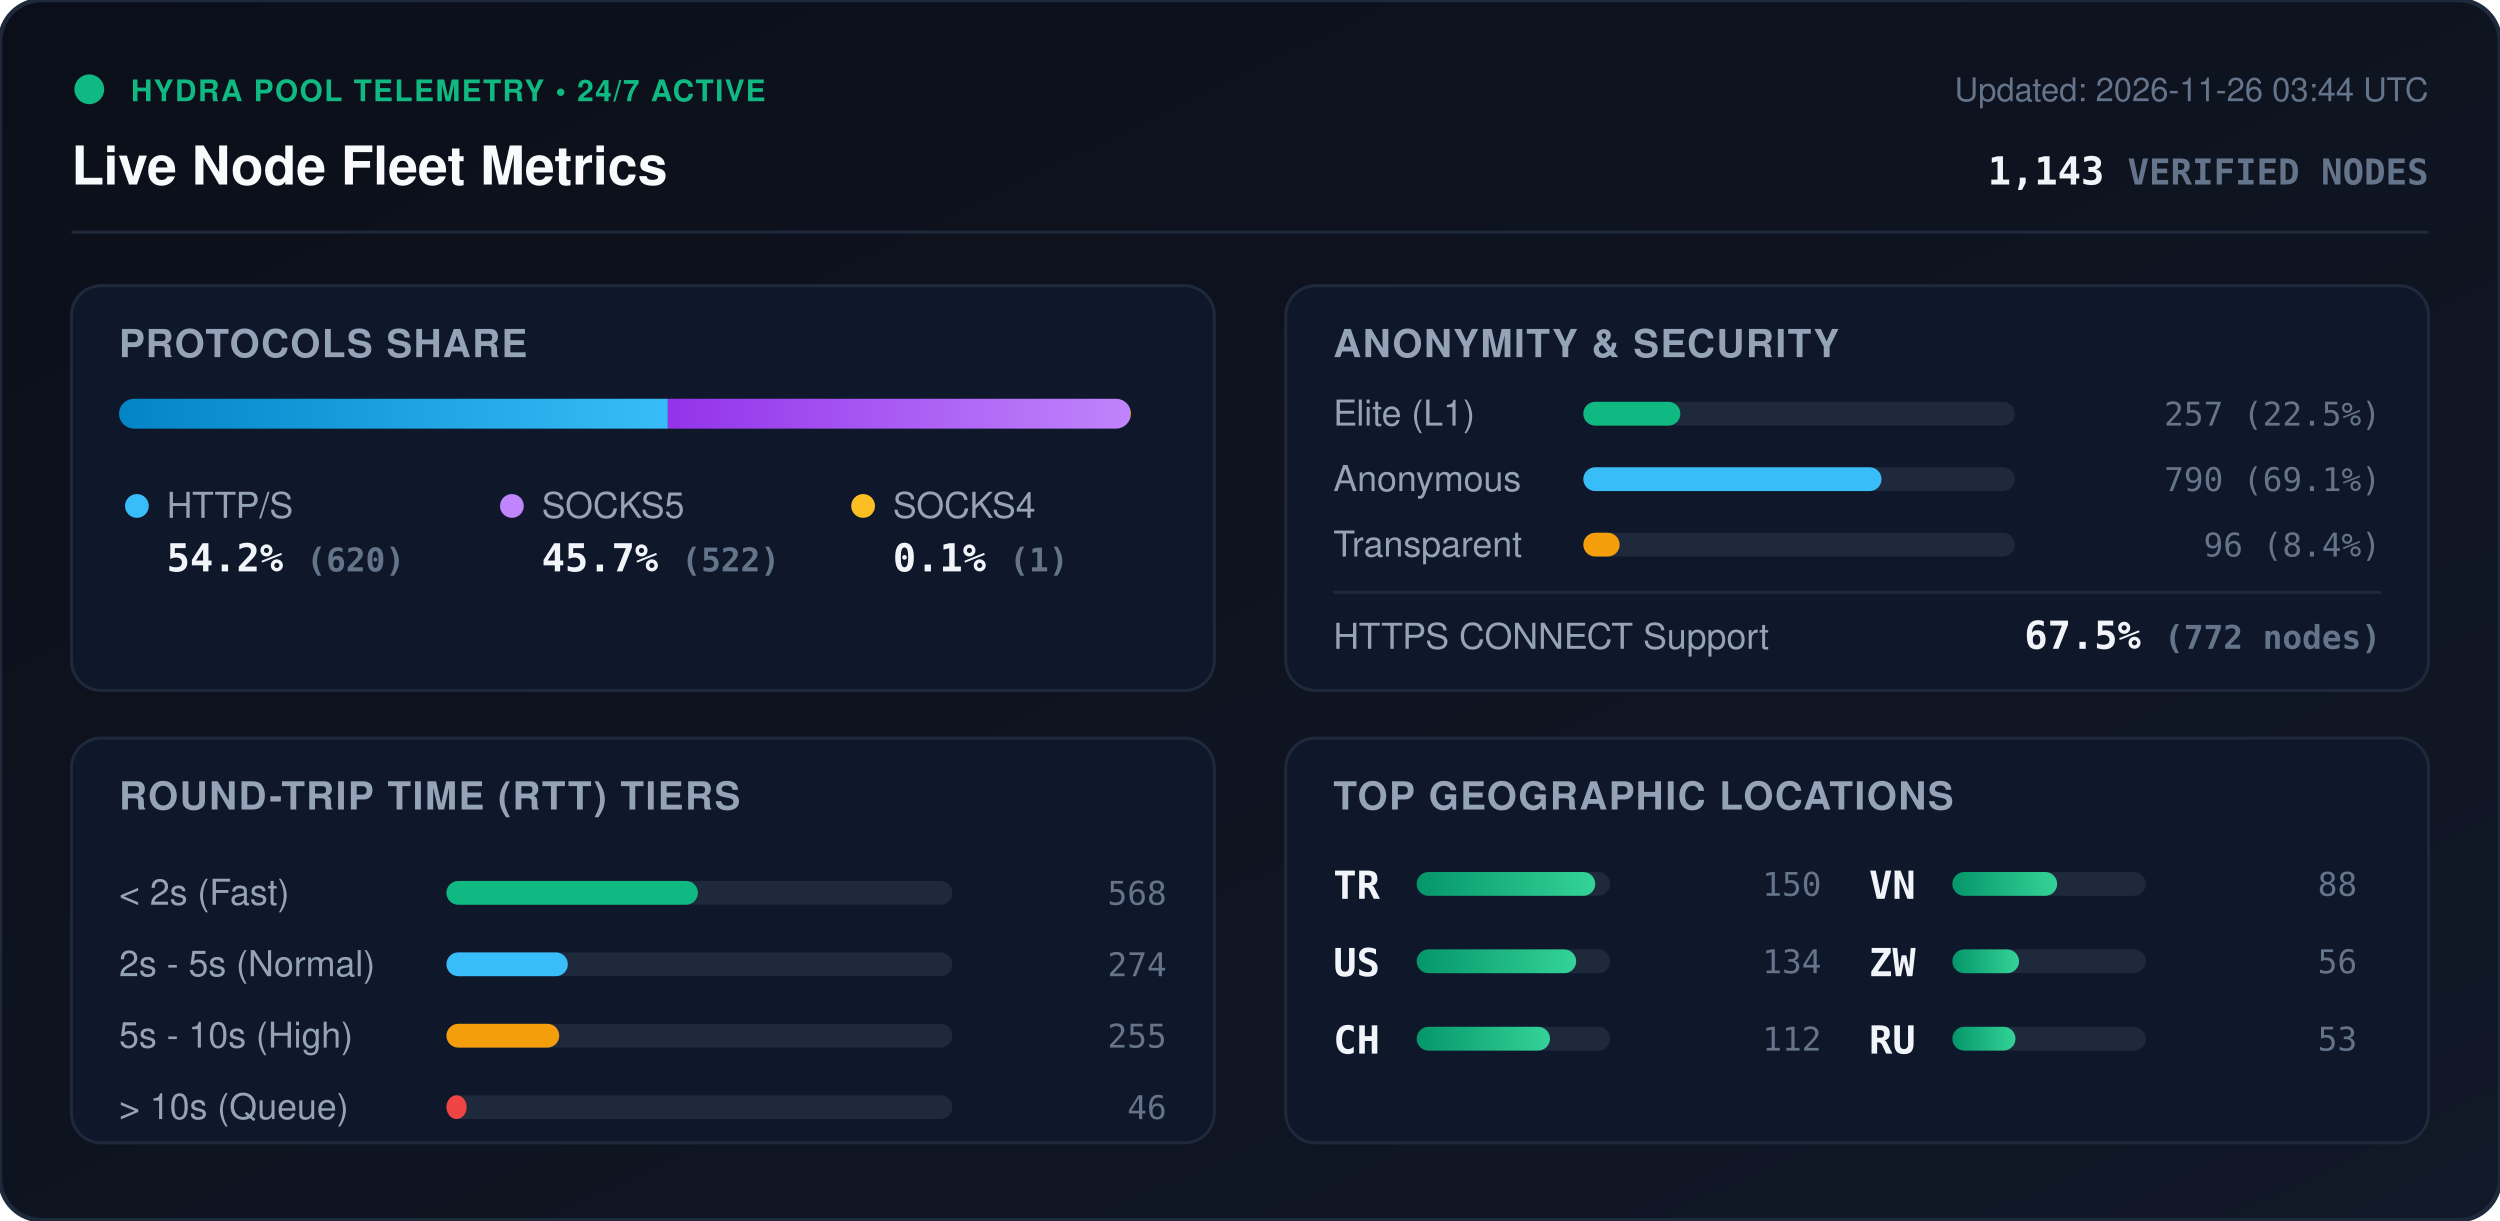
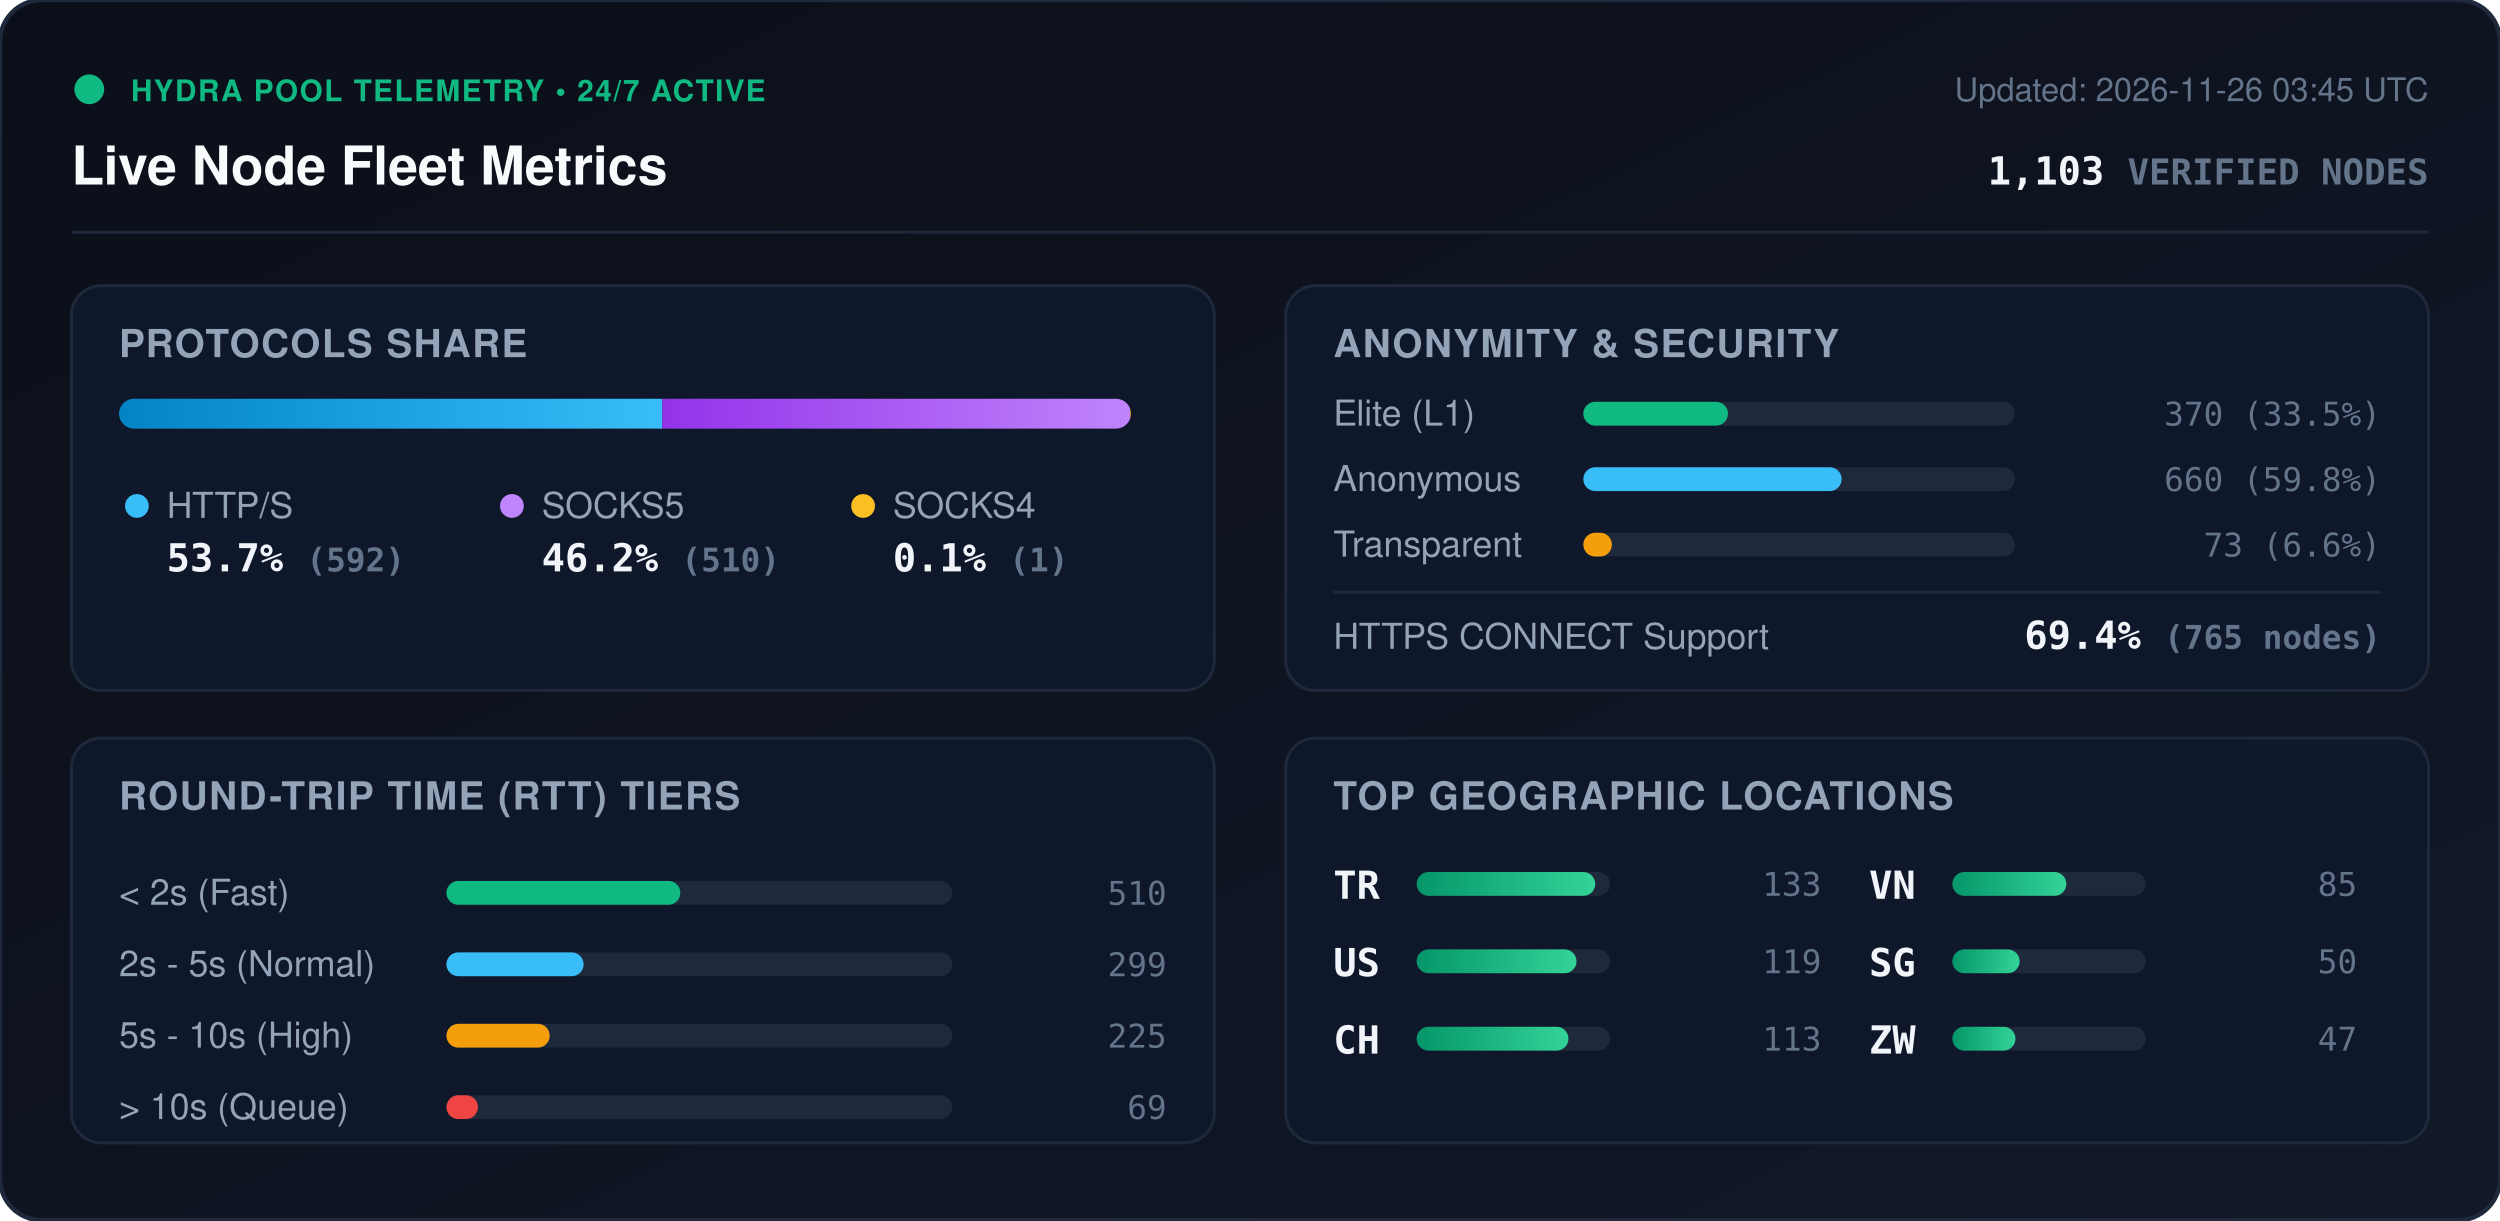
<svg xmlns="http://www.w3.org/2000/svg" viewBox="0 0 840 410" width="840" height="410" style="max-width: 100%; height: auto;">
  <defs>
    <linearGradient id="bg" x1="0%" y1="0%" x2="100%" y2="100%">
      <stop offset="0%" stop-color="#0b0f19" />
      <stop offset="100%" stop-color="#111827" />
    </linearGradient>
    <linearGradient id="bar-http" x1="0%" y1="0%" x2="100%" y2="0%">
      <stop offset="0%" stop-color="#0284c7" />
      <stop offset="100%" stop-color="#38bdf8" />
    </linearGradient>
    <linearGradient id="bar-socks5" x1="0%" y1="0%" x2="100%" y2="0%">
      <stop offset="0%" stop-color="#9333ea" />
      <stop offset="100%" stop-color="#c084fc" />
    </linearGradient>
    <linearGradient id="bar-socks4" x1="0%" y1="0%" x2="100%" y2="0%">
      <stop offset="0%" stop-color="#d97706" />
      <stop offset="100%" stop-color="#fbbf24" />
    </linearGradient>
    <linearGradient id="bar-green" x1="0%" y1="0%" x2="100%" y2="0%">
      <stop offset="0%" stop-color="#059669" />
      <stop offset="100%" stop-color="#34d399" />
    </linearGradient>
    <clipPath id="prog-track-clip">
      <rect width="340.0" height="10" rx="5" />
    </clipPath>
    <style>
      .title { font: 700 18px -apple-system, BlinkMacSystemFont, 'Segoe UI', Helvetica, Arial, sans-serif; fill: #f8fafc; }
      .sub { font: 500 11px -apple-system, BlinkMacSystemFont, 'Segoe UI', Helvetica, Arial, sans-serif; fill: #64748b; }
      .section-hdr { font: 600 13px -apple-system, BlinkMacSystemFont, 'Segoe UI', Helvetica, Arial, sans-serif; fill: #94a3b8; letter-spacing: 0.5px; }
      .metric-val { font: 700 13px -apple-system, BlinkMacSystemFont, 'Segoe UI', Helvetica, Arial, sans-serif; fill: #f1f5f9; }
      .metric-lbl { font: 500 12px -apple-system, BlinkMacSystemFont, 'Segoe UI', Helvetica, Arial, sans-serif; fill: #94a3b8; }
      .badge-txt { font: 700 10px -apple-system, BlinkMacSystemFont, 'Segoe UI', Helvetica, Arial, sans-serif; fill: #10b981; letter-spacing: 0.5px; }
      .mono { font-family: ui-monospace, SFMono-Regular, Menlo, Monaco, Consolas, monospace; }
      .pulse { animation: beacon 2s infinite ease-in-out; }
      @keyframes beacon { 0%, 100% { opacity: 1; } 50% { opacity: 0.35; } }
    </style>
  </defs>
  <rect width="840" height="410" rx="14" fill="url(#bg)" stroke="#1e293b" stroke-width="1.5" />
  <g transform="translate(24, 24)">
    <circle cx="6" cy="6" r="5" fill="#10b981" class="pulse" />
    <text x="20" y="10" class="badge-txt">HYDRA POOL TELEMETRY • 24/7 ACTIVE</text>
    <text x="0" y="38" class="title">Live Node Fleet Metrics</text>
-     <text x="792" y="10" text-anchor="end" class="sub">Updated: 2026-11-26 03:44 UTC</text>
-     <text x="792" y="38" text-anchor="end" class="metric-val mono" fill="#38bdf8">1,143 <tspan font-size="12" fill="#64748b">VERIFIED NODES</tspan>
+     <text x="792" y="10" text-anchor="end" class="sub">Updated: 2026-11-26 03:45 UTC</text>
+     <text x="792" y="38" text-anchor="end" class="metric-val mono" fill="#38bdf8">1,103 <tspan font-size="12" fill="#64748b">VERIFIED NODES</tspan>
    </text>
  </g>
  <line x1="24" y1="78" x2="816" y2="78" stroke="#1e293b" stroke-width="1" />
  <g transform="translate(24, 96)">
    <rect width="384" height="136" rx="10" fill="#0f172a" stroke="#1e293b" />
    <text x="16" y="24" class="section-hdr">PROTOCOLS SHARE</text>
    <g transform="translate(16, 38)">
      <rect width="340.0" height="10" rx="5" fill="#1e293b" />
      <g clip-path="url(#prog-track-clip)">
-         <rect x="0" width="184.4" height="10" fill="url(#bar-http)" />
-         <rect x="184.4" width="155.3" height="10" fill="url(#bar-socks5)" />
+         <rect x="0" width="182.5" height="10" fill="url(#bar-http)" />
+         <rect x="182.5" width="157.2" height="10" fill="url(#bar-socks5)" />
        <rect x="339.7" width="0.3" height="10" fill="url(#bar-socks4)" />
      </g>
    </g>
    <g transform="translate(16, 68)">
      <circle cx="6" cy="6" r="4" fill="#38bdf8" />
      <text x="16" y="10" class="metric-lbl">HTTP/S</text>
-       <text x="16" y="28" class="metric-val mono">54.2% <tspan font-size="11" fill="#64748b">(620)</tspan>
+       <text x="16" y="28" class="metric-val mono">53.7% <tspan font-size="11" fill="#64748b">(592)</tspan>
      </text>
      <circle cx="132" cy="6" r="4" fill="#c084fc" />
      <text x="142" y="10" class="metric-lbl">SOCKS5</text>
-       <text x="142" y="28" class="metric-val mono">45.7% <tspan font-size="11" fill="#64748b">(522)</tspan>
+       <text x="142" y="28" class="metric-val mono">46.2% <tspan font-size="11" fill="#64748b">(510)</tspan>
      </text>
      <circle cx="250" cy="6" r="4" fill="#fbbf24" />
      <text x="260" y="10" class="metric-lbl">SOCKS4</text>
      <text x="260" y="28" class="metric-val mono">0.1% <tspan font-size="11" fill="#64748b">(1)</tspan>
      </text>
    </g>
  </g>
  <g transform="translate(432, 96)">
    <rect width="384" height="136" rx="10" fill="#0f172a" stroke="#1e293b" />
    <text x="16" y="24" class="section-hdr">ANONYMITY &amp; SECURITY</text>
    <text x="16" y="47" class="metric-lbl">Elite (L1)</text>
    <rect x="100" y="39" width="145.0" height="8" rx="4" fill="#1e293b" />
-     <rect x="100" y="39" width="32.6" height="8" rx="4" fill="#10b981" />
-     <text x="368" y="47" text-anchor="end" class="mono sub" fill="#e2e8f0">257 (22.5%)</text>
+     <rect x="100" y="39" width="48.6" height="8" rx="4" fill="#10b981" />
+     <text x="368" y="47" text-anchor="end" class="mono sub" fill="#e2e8f0">370 (33.5%)</text>
    <text x="16" y="69" class="metric-lbl">Anonymous</text>
    <rect x="100" y="61" width="145.0" height="8" rx="4" fill="#1e293b" />
-     <rect x="100" y="61" width="100.2" height="8" rx="4" fill="#38bdf8" />
-     <text x="368" y="69" text-anchor="end" class="mono sub" fill="#e2e8f0">790 (69.1%)</text>
+     <rect x="100" y="61" width="86.8" height="8" rx="4" fill="#38bdf8" />
+     <text x="368" y="69" text-anchor="end" class="mono sub" fill="#e2e8f0">660 (59.8%)</text>
    <text x="16" y="91" class="metric-lbl">Transparent</text>
    <rect x="100" y="83" width="145.0" height="8" rx="4" fill="#1e293b" />
-     <rect x="100" y="83" width="12.2" height="8" rx="4" fill="#f59e0b" />
-     <text x="368" y="91" text-anchor="end" class="mono sub" fill="#e2e8f0">96 (8.4%)</text>
+     <rect x="100" y="83" width="9.6" height="8" rx="4" fill="#f59e0b" />
+     <text x="368" y="91" text-anchor="end" class="mono sub" fill="#e2e8f0">73 (6.6%)</text>
    <line x1="16" y1="103" x2="368" y2="103" stroke="#1e293b" stroke-width="1" />
    <text x="16" y="122" class="metric-lbl">HTTPS CONNECT Support</text>
-     <text x="368" y="122" text-anchor="end" class="metric-val mono" fill="#34d399">67.5% <tspan font-size="11" fill="#64748b">(772 nodes)</tspan>
+     <text x="368" y="122" text-anchor="end" class="metric-val mono" fill="#34d399">69.4% <tspan font-size="11" fill="#64748b">(765 nodes)</tspan>
    </text>
  </g>
  <g transform="translate(24, 248)">
    <rect width="384" height="136" rx="10" fill="#0f172a" stroke="#1e293b" />
    <text x="16" y="24" class="section-hdr">ROUND-TRIP TIME (RTT) TIERS</text>
    <g transform="translate(16, 42)">
      <text x="0" y="14" class="metric-lbl">&lt; 2s (Fast)</text>
      <rect x="110" y="6" width="170" height="8" rx="4" fill="#1e293b" />
-       <rect x="110" y="6" width="84.5" height="8" rx="4" fill="#10b981" />
-       <text x="352" y="14" text-anchor="end" class="mono sub">568</text>
+       <rect x="110" y="6" width="78.6" height="8" rx="4" fill="#10b981" />
+       <text x="352" y="14" text-anchor="end" class="mono sub">510</text>
      <text x="0" y="38" class="metric-lbl">2s - 5s (Normal)</text>
      <rect x="110" y="30" width="170" height="8" rx="4" fill="#1e293b" />
-       <rect x="110" y="30" width="40.8" height="8" rx="4" fill="#38bdf8" />
-       <text x="352" y="38" text-anchor="end" class="mono sub">274</text>
+       <rect x="110" y="30" width="46.1" height="8" rx="4" fill="#38bdf8" />
+       <text x="352" y="38" text-anchor="end" class="mono sub">299</text>
      <text x="0" y="62" class="metric-lbl">5s - 10s (High)</text>
      <rect x="110" y="54" width="170" height="8" rx="4" fill="#1e293b" />
-       <rect x="110" y="54" width="37.9" height="8" rx="4" fill="#f59e0b" />
-       <text x="352" y="62" text-anchor="end" class="mono sub">255</text>
+       <rect x="110" y="54" width="34.7" height="8" rx="4" fill="#f59e0b" />
+       <text x="352" y="62" text-anchor="end" class="mono sub">225</text>
      <text x="0" y="86" class="metric-lbl">&gt; 10s (Queue)</text>
      <rect x="110" y="78" width="170" height="8" rx="4" fill="#1e293b" />
-       <rect x="110" y="78" width="6.8" height="8" rx="4" fill="#ef4444" />
-       <text x="352" y="86" text-anchor="end" class="mono sub">46</text>
+       <rect x="110" y="78" width="10.6" height="8" rx="4" fill="#ef4444" />
+       <text x="352" y="86" text-anchor="end" class="mono sub">69</text>
    </g>
  </g>
  <g transform="translate(432, 248)">
    <rect width="384" height="136" rx="10" fill="#0f172a" stroke="#1e293b" />
    <text x="16" y="24" class="section-hdr">TOP GEOGRAPHIC LOCATIONS</text>
    <g transform="translate(16, 42)">
      <g transform="translate(0, 0)">
        <text x="0" y="12" class="mono metric-val" font-size="12">TR</text>
        <rect x="28" y="3" width="65" height="8" rx="4" fill="#1e293b" />
        <rect x="28" y="3" width="60.0" height="8" rx="4" fill="url(#bar-green)" />
-         <text x="164" y="11" text-anchor="end" class="mono sub">150</text>
+         <text x="164" y="11" text-anchor="end" class="mono sub">133</text>
      </g>
      <g transform="translate(0, 26)">
        <text x="0" y="12" class="mono metric-val" font-size="12">US</text>
        <rect x="28" y="3" width="65" height="8" rx="4" fill="#1e293b" />
-         <rect x="28" y="3" width="53.6" height="8" rx="4" fill="url(#bar-green)" />
-         <text x="164" y="11" text-anchor="end" class="mono sub">134</text>
+         <rect x="28" y="3" width="53.7" height="8" rx="4" fill="url(#bar-green)" />
+         <text x="164" y="11" text-anchor="end" class="mono sub">119</text>
      </g>
      <g transform="translate(0, 52)">
        <text x="0" y="12" class="mono metric-val" font-size="12">CH</text>
        <rect x="28" y="3" width="65" height="8" rx="4" fill="#1e293b" />
-         <rect x="28" y="3" width="44.8" height="8" rx="4" fill="url(#bar-green)" />
-         <text x="164" y="11" text-anchor="end" class="mono sub">112</text>
+         <rect x="28" y="3" width="51.0" height="8" rx="4" fill="url(#bar-green)" />
+         <text x="164" y="11" text-anchor="end" class="mono sub">113</text>
      </g>
      <g transform="translate(180, 0)">
        <text x="0" y="12" class="mono metric-val" font-size="12">VN</text>
        <rect x="28" y="3" width="65" height="8" rx="4" fill="#1e293b" />
-         <rect x="28" y="3" width="35.2" height="8" rx="4" fill="url(#bar-green)" />
-         <text x="164" y="11" text-anchor="end" class="mono sub">88</text>
+         <rect x="28" y="3" width="38.3" height="8" rx="4" fill="url(#bar-green)" />
+         <text x="164" y="11" text-anchor="end" class="mono sub">85</text>
      </g>
      <g transform="translate(180, 26)">
+         <text x="0" y="12" class="mono metric-val" font-size="12">SG</text>
+         <rect x="28" y="3" width="65" height="8" rx="4" fill="#1e293b" />
+         <rect x="28" y="3" width="22.6" height="8" rx="4" fill="url(#bar-green)" />
+         <text x="164" y="11" text-anchor="end" class="mono sub">50</text>
+       </g>
+       <g transform="translate(180, 52)">
        <text x="0" y="12" class="mono metric-val" font-size="12">ZW</text>
        <rect x="28" y="3" width="65" height="8" rx="4" fill="#1e293b" />
-         <rect x="28" y="3" width="22.4" height="8" rx="4" fill="url(#bar-green)" />
-         <text x="164" y="11" text-anchor="end" class="mono sub">56</text>
-       </g>
-       <g transform="translate(180, 52)">
-         <text x="0" y="12" class="mono metric-val" font-size="12">RU</text>
-         <rect x="28" y="3" width="65" height="8" rx="4" fill="#1e293b" />
        <rect x="28" y="3" width="21.2" height="8" rx="4" fill="url(#bar-green)" />
-         <text x="164" y="11" text-anchor="end" class="mono sub">53</text>
+         <text x="164" y="11" text-anchor="end" class="mono sub">47</text>
      </g>
    </g>
  </g>
</svg>
